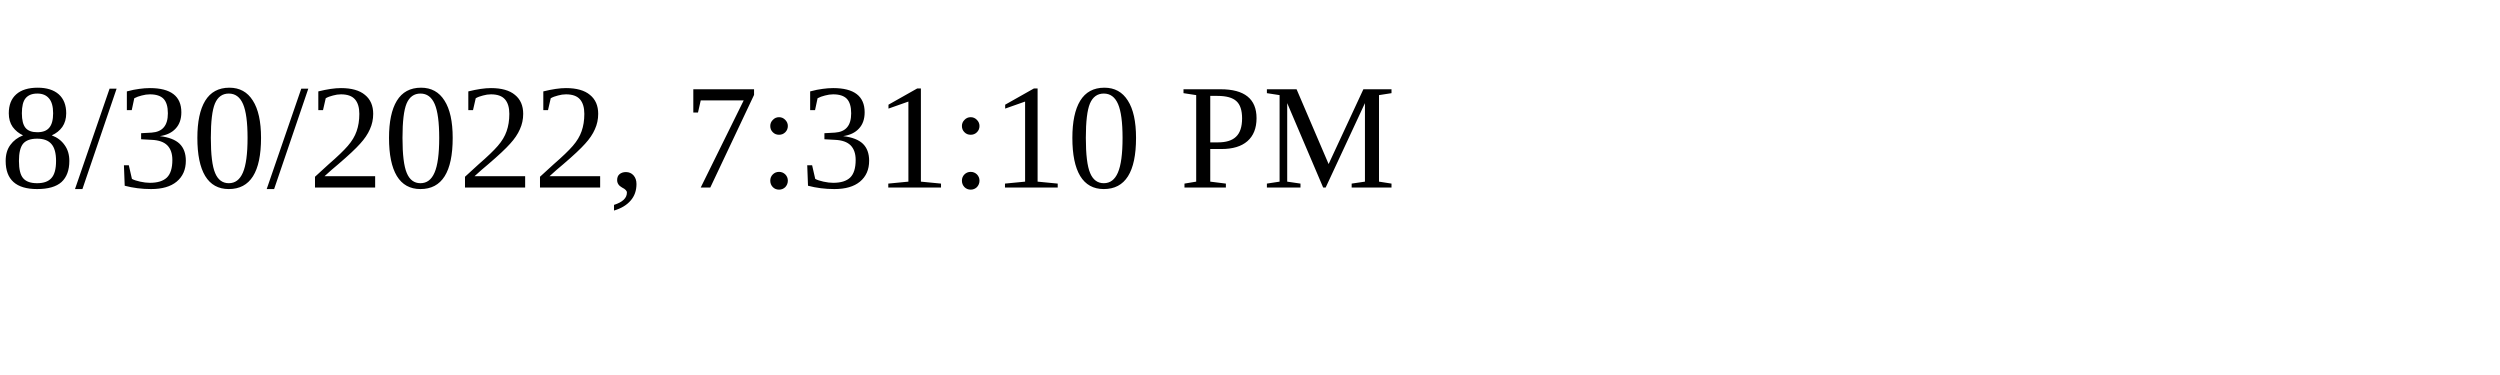
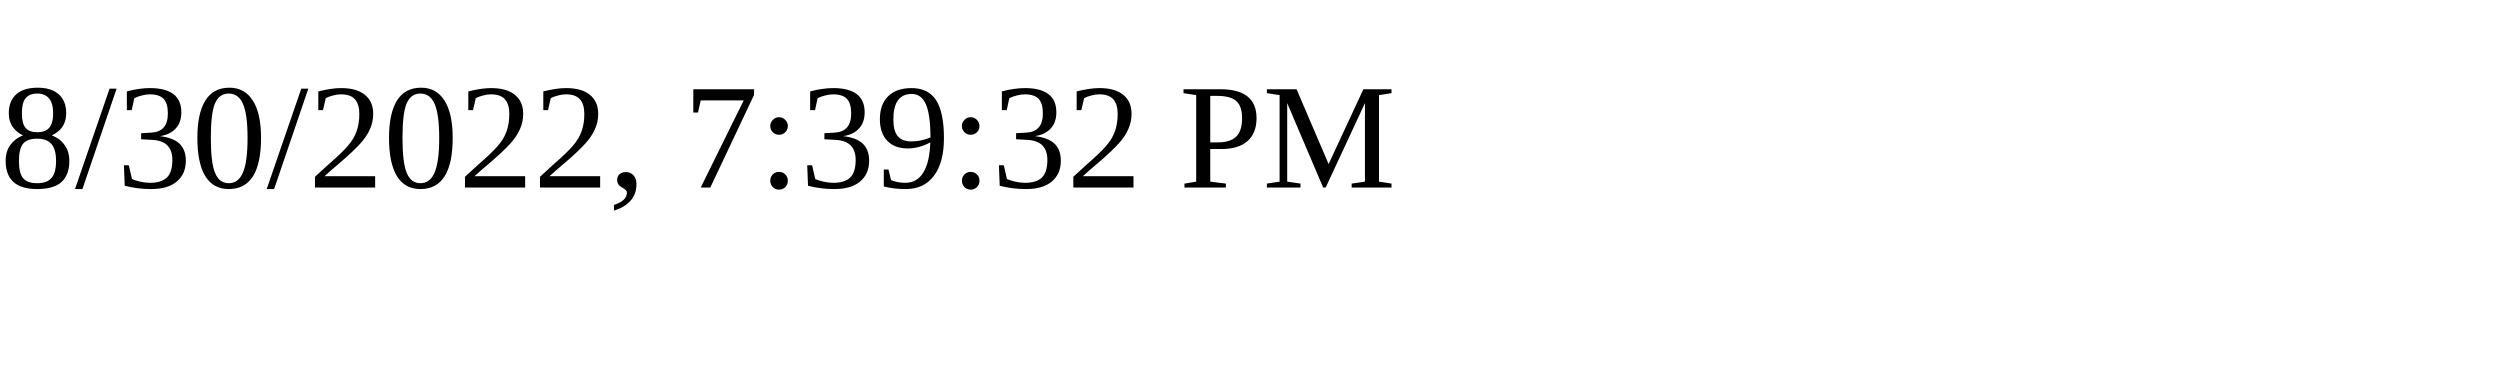
<svg xmlns="http://www.w3.org/2000/svg" height="30" width="200">
-   <text x="0" y="15">8/30/2022, 7:31:10 PM</text>
+   <text x="0" y="15">8/30/2022, 7:39:32 PM</text>
</svg>
